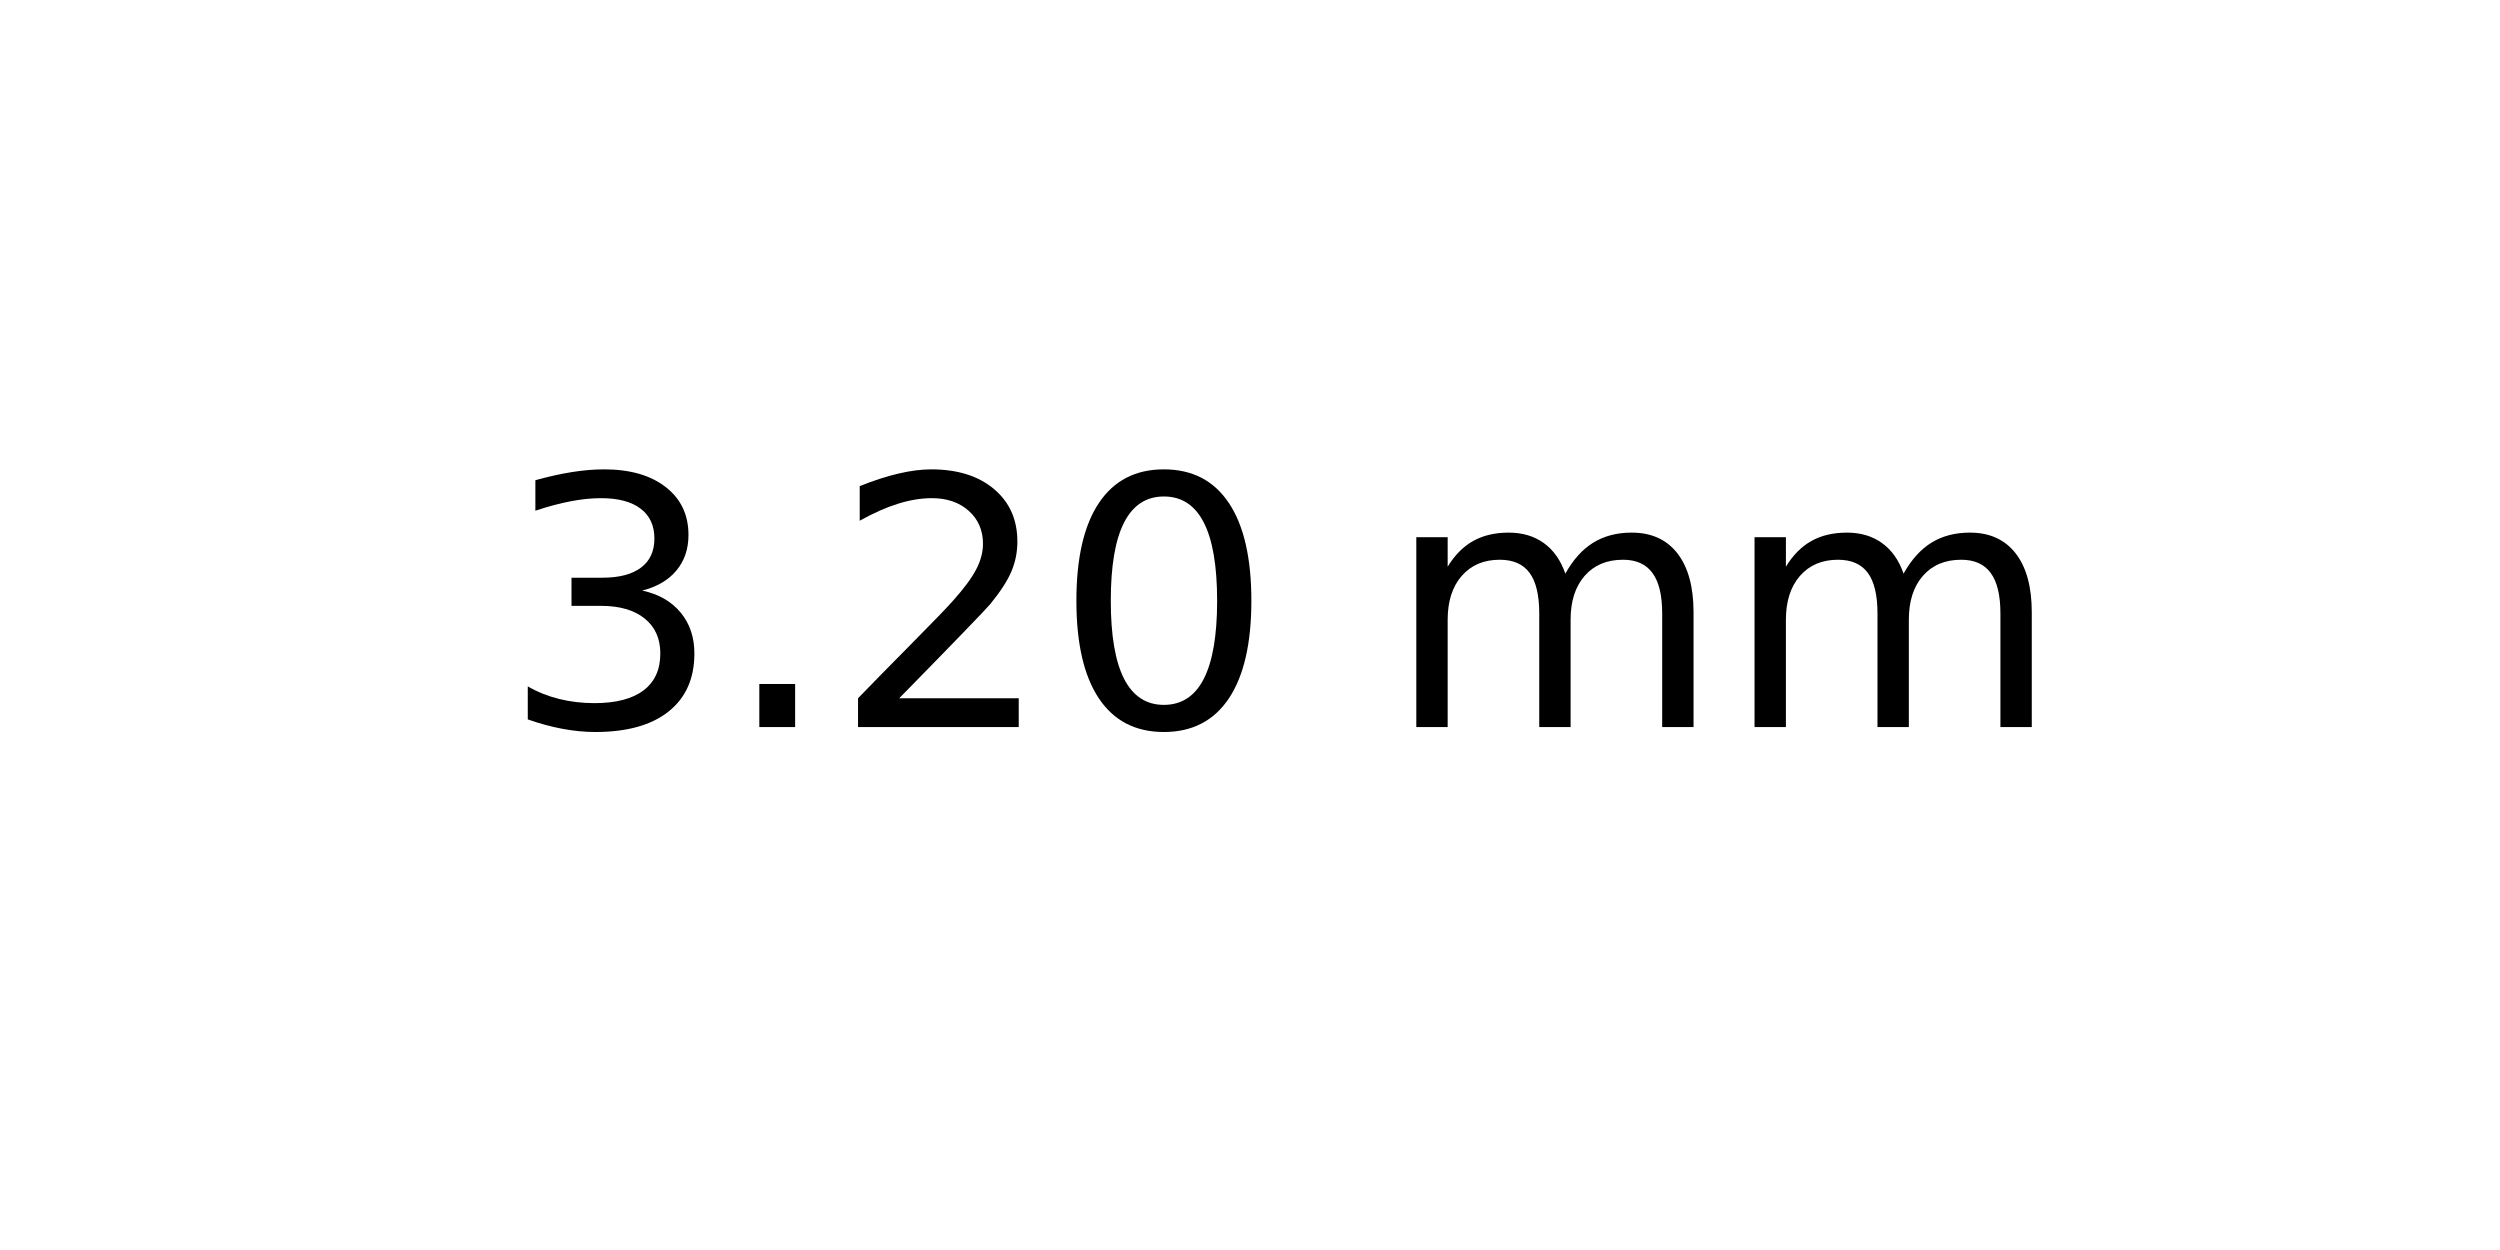
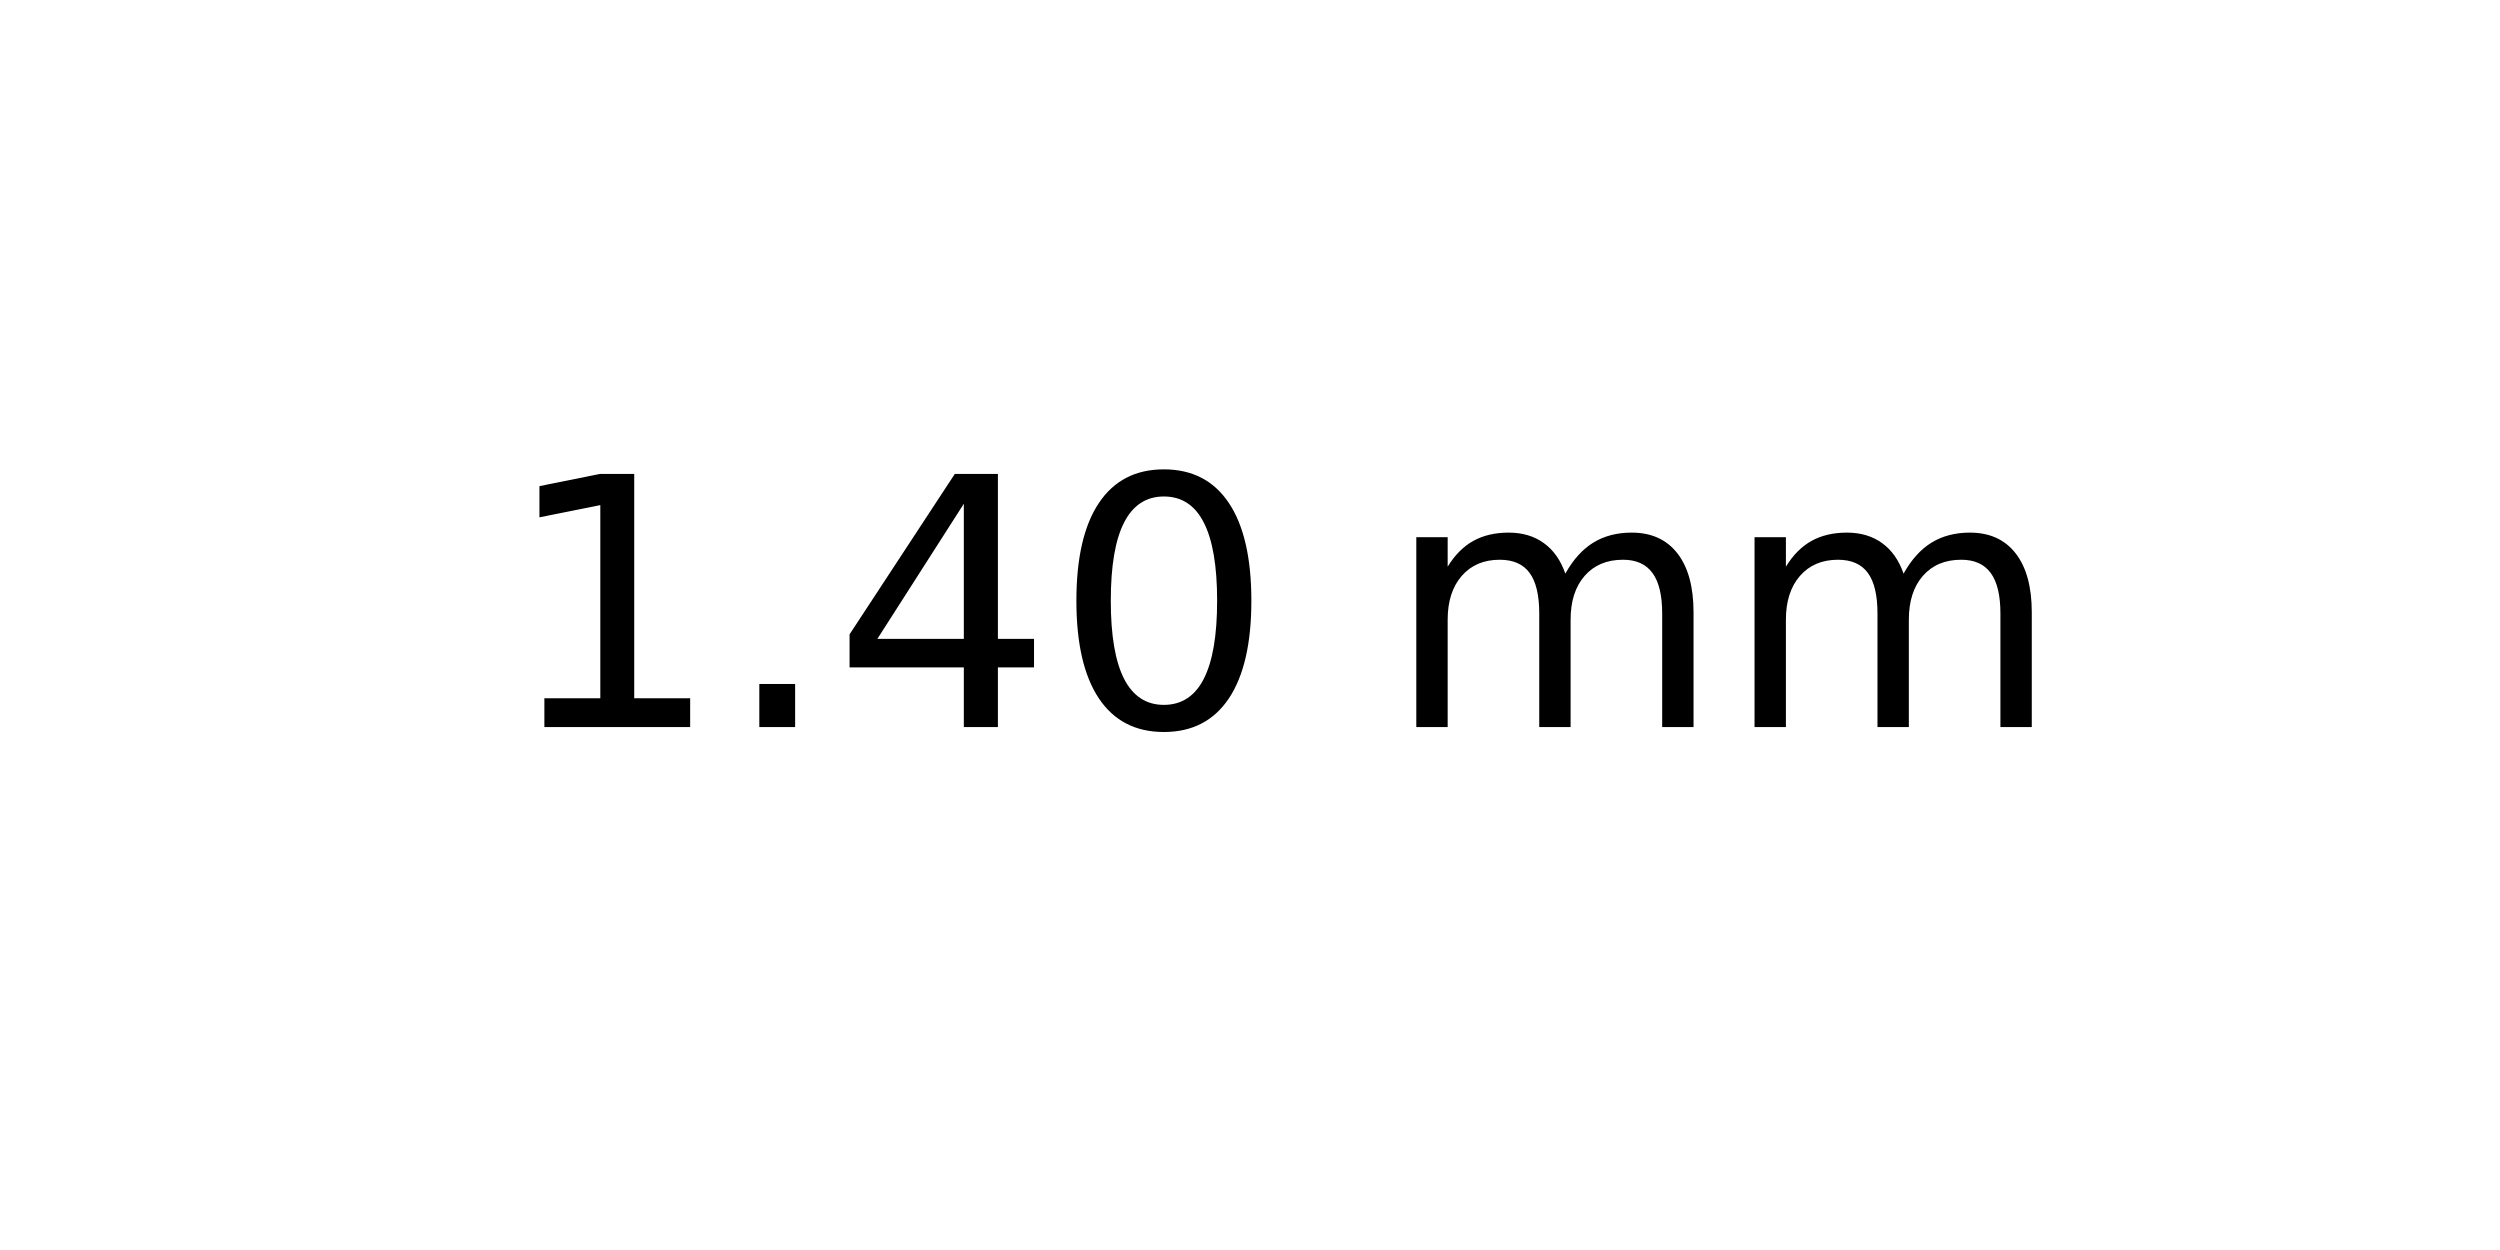
<svg xmlns="http://www.w3.org/2000/svg" xmlns:xlink="http://www.w3.org/1999/xlink" width="72pt" height="36pt" viewBox="0 0 72 36" version="1.1">
  <defs>
    <style type="text/css">*{stroke-linejoin: round; stroke-linecap: butt}</style>
  </defs>
  <g id="figure_1">
    <g id="axes_1">
      <g id="text_1">
        <g transform="translate(14.4375 20.93937) scale(0.1 -0.1)">
          <defs>
-             <path id="DejaVuSans-33" d="M 2597 2516  Q 3050 2419 3304 2112  Q 3559 1806 3559 1356  Q 3559 666 3084 287  Q 2609 -91 1734 -91  Q 1441 -91 1130 -33  Q 819 25 488 141  L 488 750  Q 750 597 1062 519  Q 1375 441 1716 441  Q 2309 441 2620 675  Q 2931 909 2931 1356  Q 2931 1769 2642 2001  Q 2353 2234 1838 2234  L 1294 2234  L 1294 2753  L 1863 2753  Q 2328 2753 2575 2939  Q 2822 3125 2822 3475  Q 2822 3834 2567 4026  Q 2313 4219 1838 4219  Q 1578 4219 1281 4162  Q 984 4106 628 3988  L 628 4550  Q 988 4650 1302 4700  Q 1616 4750 1894 4750  Q 2613 4750 3031 4423  Q 3450 4097 3450 3541  Q 3450 3153 3228 2886  Q 3006 2619 2597 2516  z " transform="scale(0.015625)" />
+             <path id="DejaVuSans-31" d="M 794 531  L 1825 531  L 1825 4091  L 703 3866  L 703 4441  L 1819 4666  L 2450 4666  L 2450 531  L 3481 531  L 3481 0  L 794 0  L 794 531  z " transform="scale(0.015625)" />
            <path id="DejaVuSans-2e" d="M 684 794  L 1344 794  L 1344 0  L 684 0  L 684 794  z " transform="scale(0.015625)" />
-             <path id="DejaVuSans-32" d="M 1228 531  L 3431 531  L 3431 0  L 469 0  L 469 531  Q 828 903 1448 1529  Q 2069 2156 2228 2338  Q 2531 2678 2651 2914  Q 2772 3150 2772 3378  Q 2772 3750 2511 3984  Q 2250 4219 1831 4219  Q 1534 4219 1204 4116  Q 875 4013 500 3803  L 500 4441  Q 881 4594 1212 4672  Q 1544 4750 1819 4750  Q 2544 4750 2975 4387  Q 3406 4025 3406 3419  Q 3406 3131 3298 2873  Q 3191 2616 2906 2266  Q 2828 2175 2409 1742  Q 1991 1309 1228 531  z " transform="scale(0.015625)" />
+             <path id="DejaVuSans-34" d="M 2419 4116  L 825 1625  L 2419 1625  L 2419 4116  z M 2253 4666  L 3047 4666  L 3047 1625  L 3713 1625  L 3713 1100  L 3047 1100  L 3047 0  L 2419 0  L 2419 1100  L 313 1100  L 313 1709  L 2253 4666  z " transform="scale(0.015625)" />
            <path id="DejaVuSans-30" d="M 2034 4250  Q 1547 4250 1301 3770  Q 1056 3291 1056 2328  Q 1056 1369 1301 889  Q 1547 409 2034 409  Q 2525 409 2770 889  Q 3016 1369 3016 2328  Q 3016 3291 2770 3770  Q 2525 4250 2034 4250  z M 2034 4750  Q 2819 4750 3233 4129  Q 3647 3509 3647 2328  Q 3647 1150 3233 529  Q 2819 -91 2034 -91  Q 1250 -91 836 529  Q 422 1150 422 2328  Q 422 3509 836 4129  Q 1250 4750 2034 4750  z " transform="scale(0.015625)" />
            <path id="DejaVuSans-20" transform="scale(0.015625)" />
            <path id="DejaVuSans-6d" d="M 3328 2828  Q 3544 3216 3844 3400  Q 4144 3584 4550 3584  Q 5097 3584 5394 3201  Q 5691 2819 5691 2113  L 5691 0  L 5113 0  L 5113 2094  Q 5113 2597 4934 2840  Q 4756 3084 4391 3084  Q 3944 3084 3684 2787  Q 3425 2491 3425 1978  L 3425 0  L 2847 0  L 2847 2094  Q 2847 2600 2669 2842  Q 2491 3084 2119 3084  Q 1678 3084 1418 2786  Q 1159 2488 1159 1978  L 1159 0  L 581 0  L 581 3500  L 1159 3500  L 1159 2956  Q 1356 3278 1631 3431  Q 1906 3584 2284 3584  Q 2666 3584 2933 3390  Q 3200 3197 3328 2828  z " transform="scale(0.015625)" />
          </defs>
-           <use xlink:href="#DejaVuSans-33" />
+           <use xlink:href="#DejaVuSans-31" />
          <use xlink:href="#DejaVuSans-2e" x="63.623" />
-           <use xlink:href="#DejaVuSans-32" x="95.41" />
+           <use xlink:href="#DejaVuSans-34" x="95.41" />
          <use xlink:href="#DejaVuSans-30" x="159.033" />
          <use xlink:href="#DejaVuSans-20" x="222.656" />
          <use xlink:href="#DejaVuSans-6d" x="254.443" />
          <use xlink:href="#DejaVuSans-6d" x="351.855" />
        </g>
      </g>
    </g>
  </g>
</svg>
